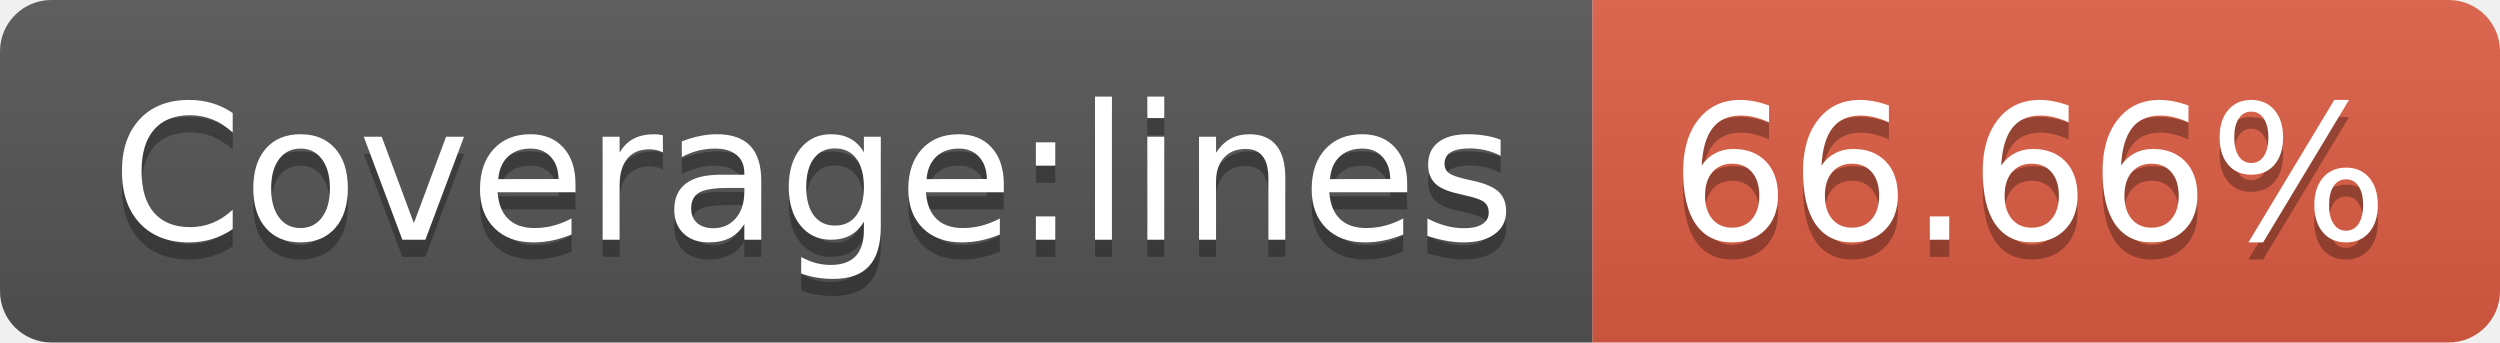
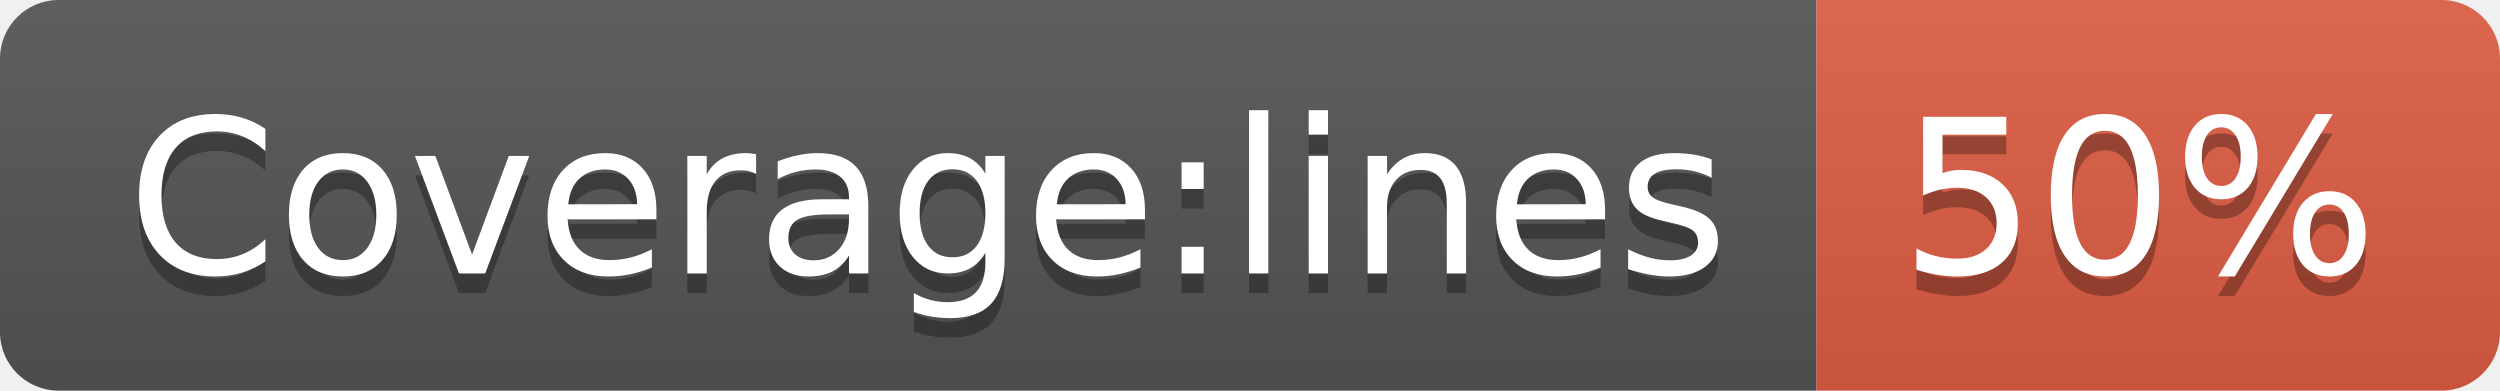
- <svg xmlns="http://www.w3.org/2000/svg" width="146" height="20" role="img" aria-label="Coverage:lines: 66.66%">
+ <svg xmlns="http://www.w3.org/2000/svg" width="128" height="20" role="img" aria-label="Coverage:lines: 50%">
  <linearGradient id="s" x2="0" y2="100%">
    <stop offset="0" stop-color="#bbb" stop-opacity=".1" />
    <stop offset="1" stop-opacity=".1" />
  </linearGradient>
  <clipPath id="r">
-     <rect width="146" height="20" rx="3" fill="#fff" />
+     <rect width="128" height="20" rx="3" fill="#fff" />
  </clipPath>
  <g clip-path="url(#r)">
    <rect width="93" height="20" fill="#555" />
-     <rect x="93" width="53" height="20" fill="#e05d44" />
-     <rect width="146" height="20" fill="url(#s)" />
+     <rect x="93" width="35" height="20" fill="#e05d44" />
+     <rect width="128" height="20" fill="url(#s)" />
  </g>
  <g fill="#fff" text-anchor="middle" font-family="Verdana,Geneva,DejaVu Sans,sans-serif" text-rendering="geometricPrecision" font-size="110">
    <text aria-hidden="true" x="475" y="150" fill="#010101" fill-opacity=".3" transform="scale(.1)" textLength="830">Coverage:lines</text>
    <text x="475" y="140" transform="scale(.1)" fill="#fff" textLength="830">Coverage:lines</text>
-     <text aria-hidden="true" x="1185" y="150" fill="#010101" fill-opacity=".3" transform="scale(.1)" textLength="430">66.66%</text>
-     <text x="1185" y="140" transform="scale(.1)" fill="#fff" textLength="430">66.66%</text>
+     <text aria-hidden="true" x="1095" y="150" fill="#010101" fill-opacity=".3" transform="scale(.1)" textLength="250">50%</text>
+     <text x="1095" y="140" transform="scale(.1)" fill="#fff" textLength="250">50%</text>
  </g>
</svg>
